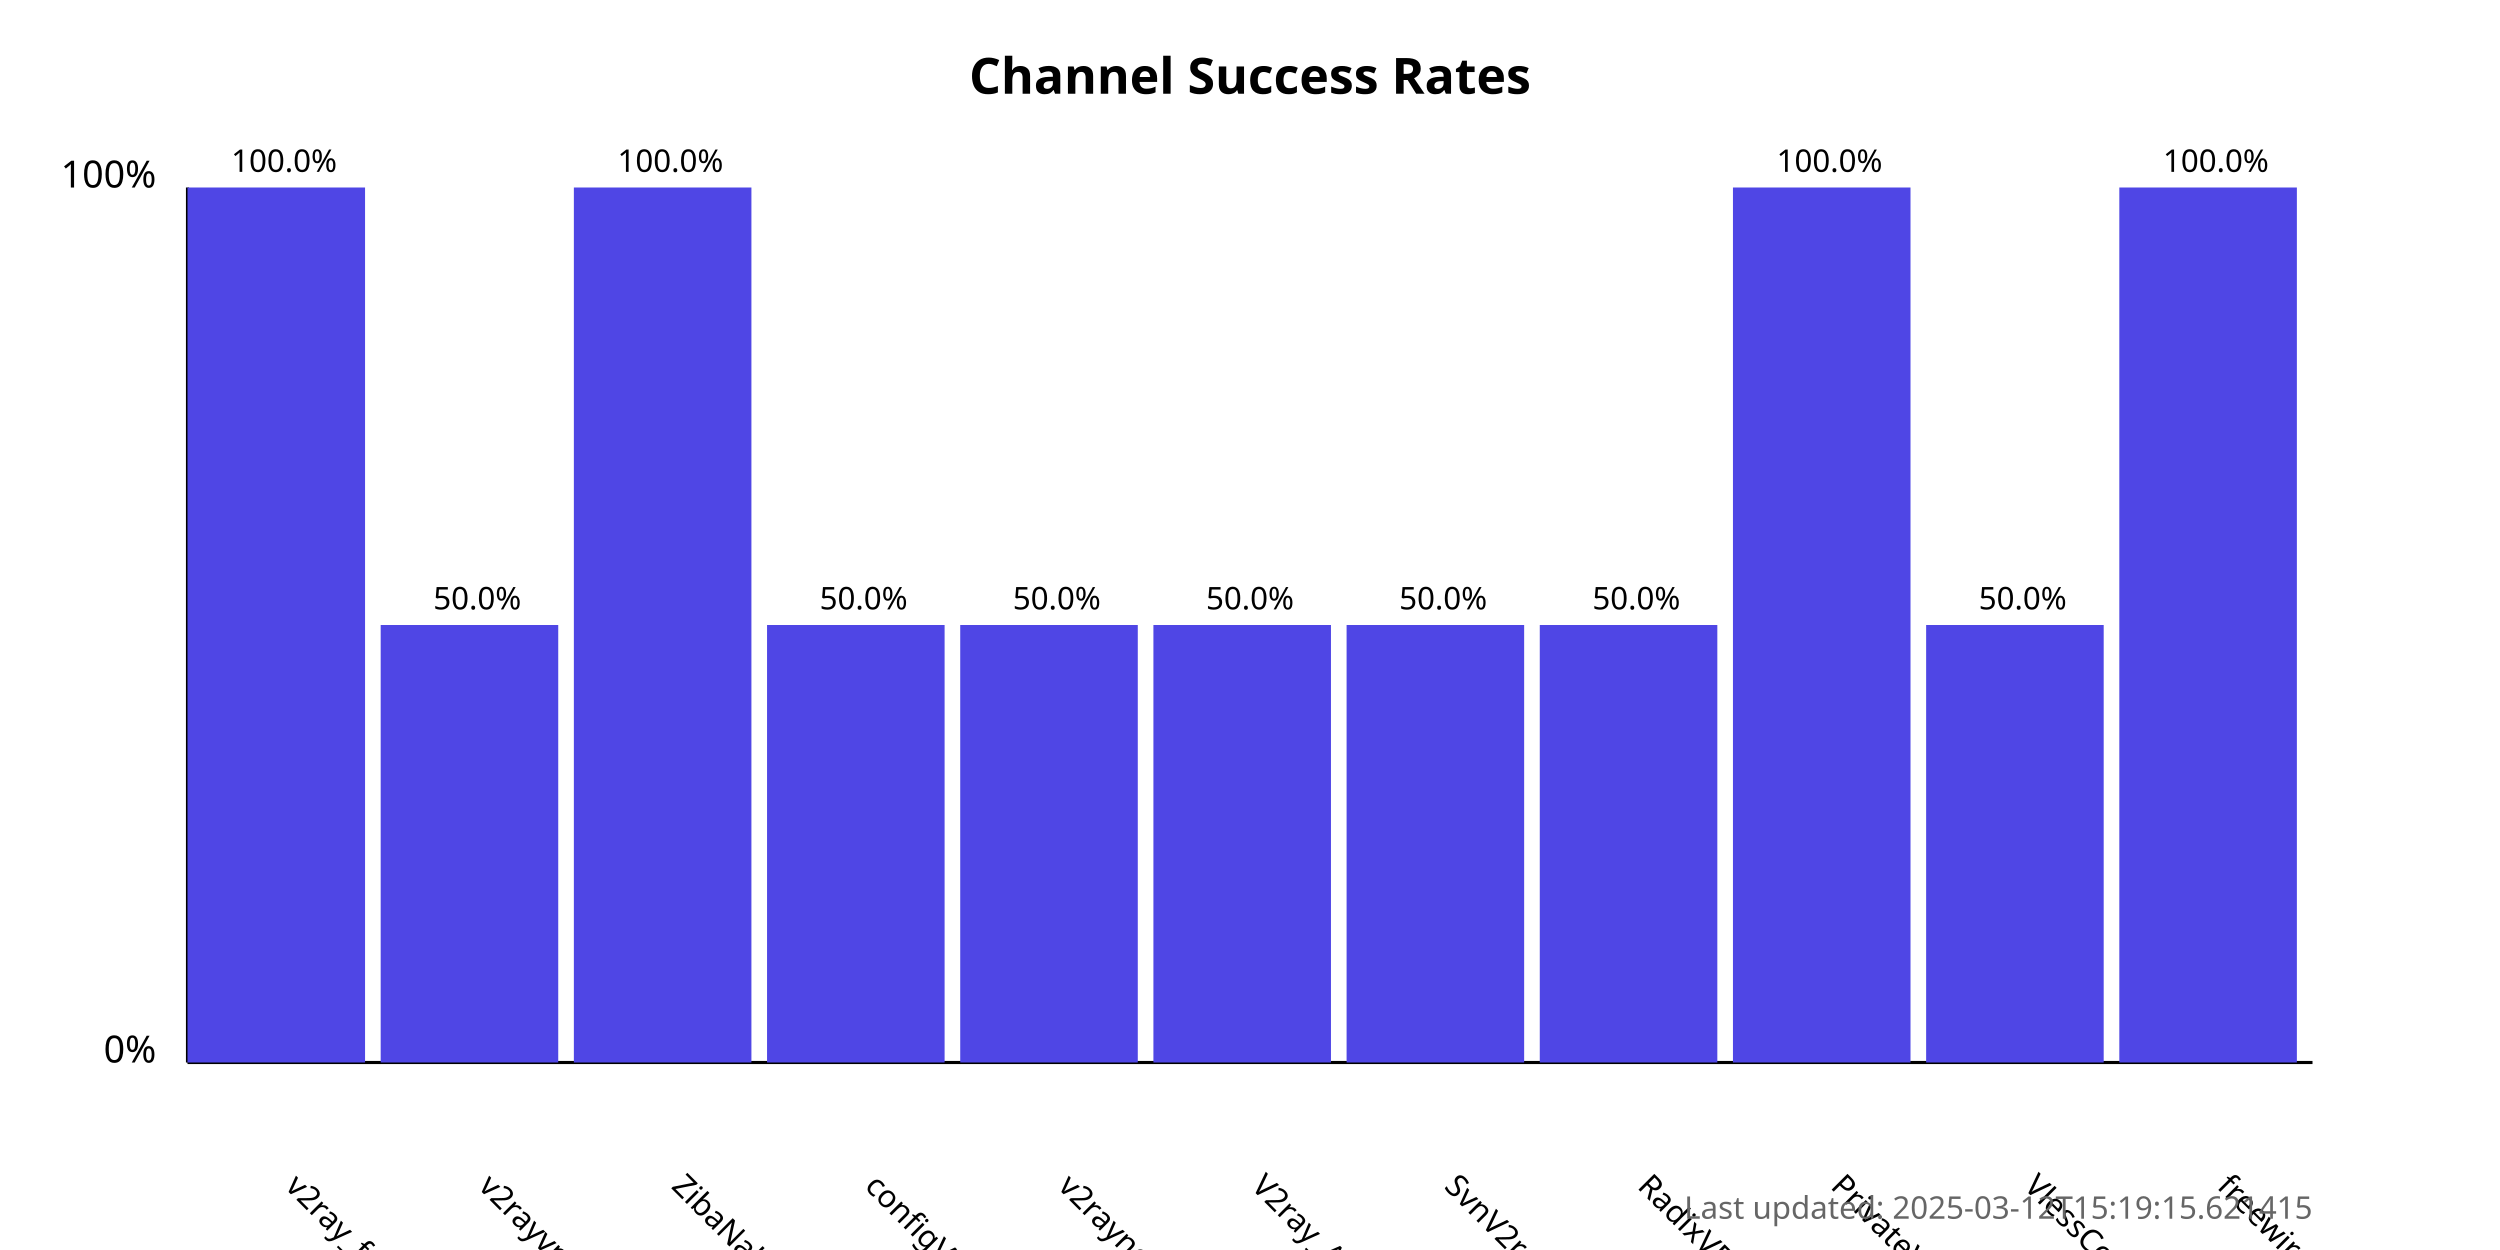
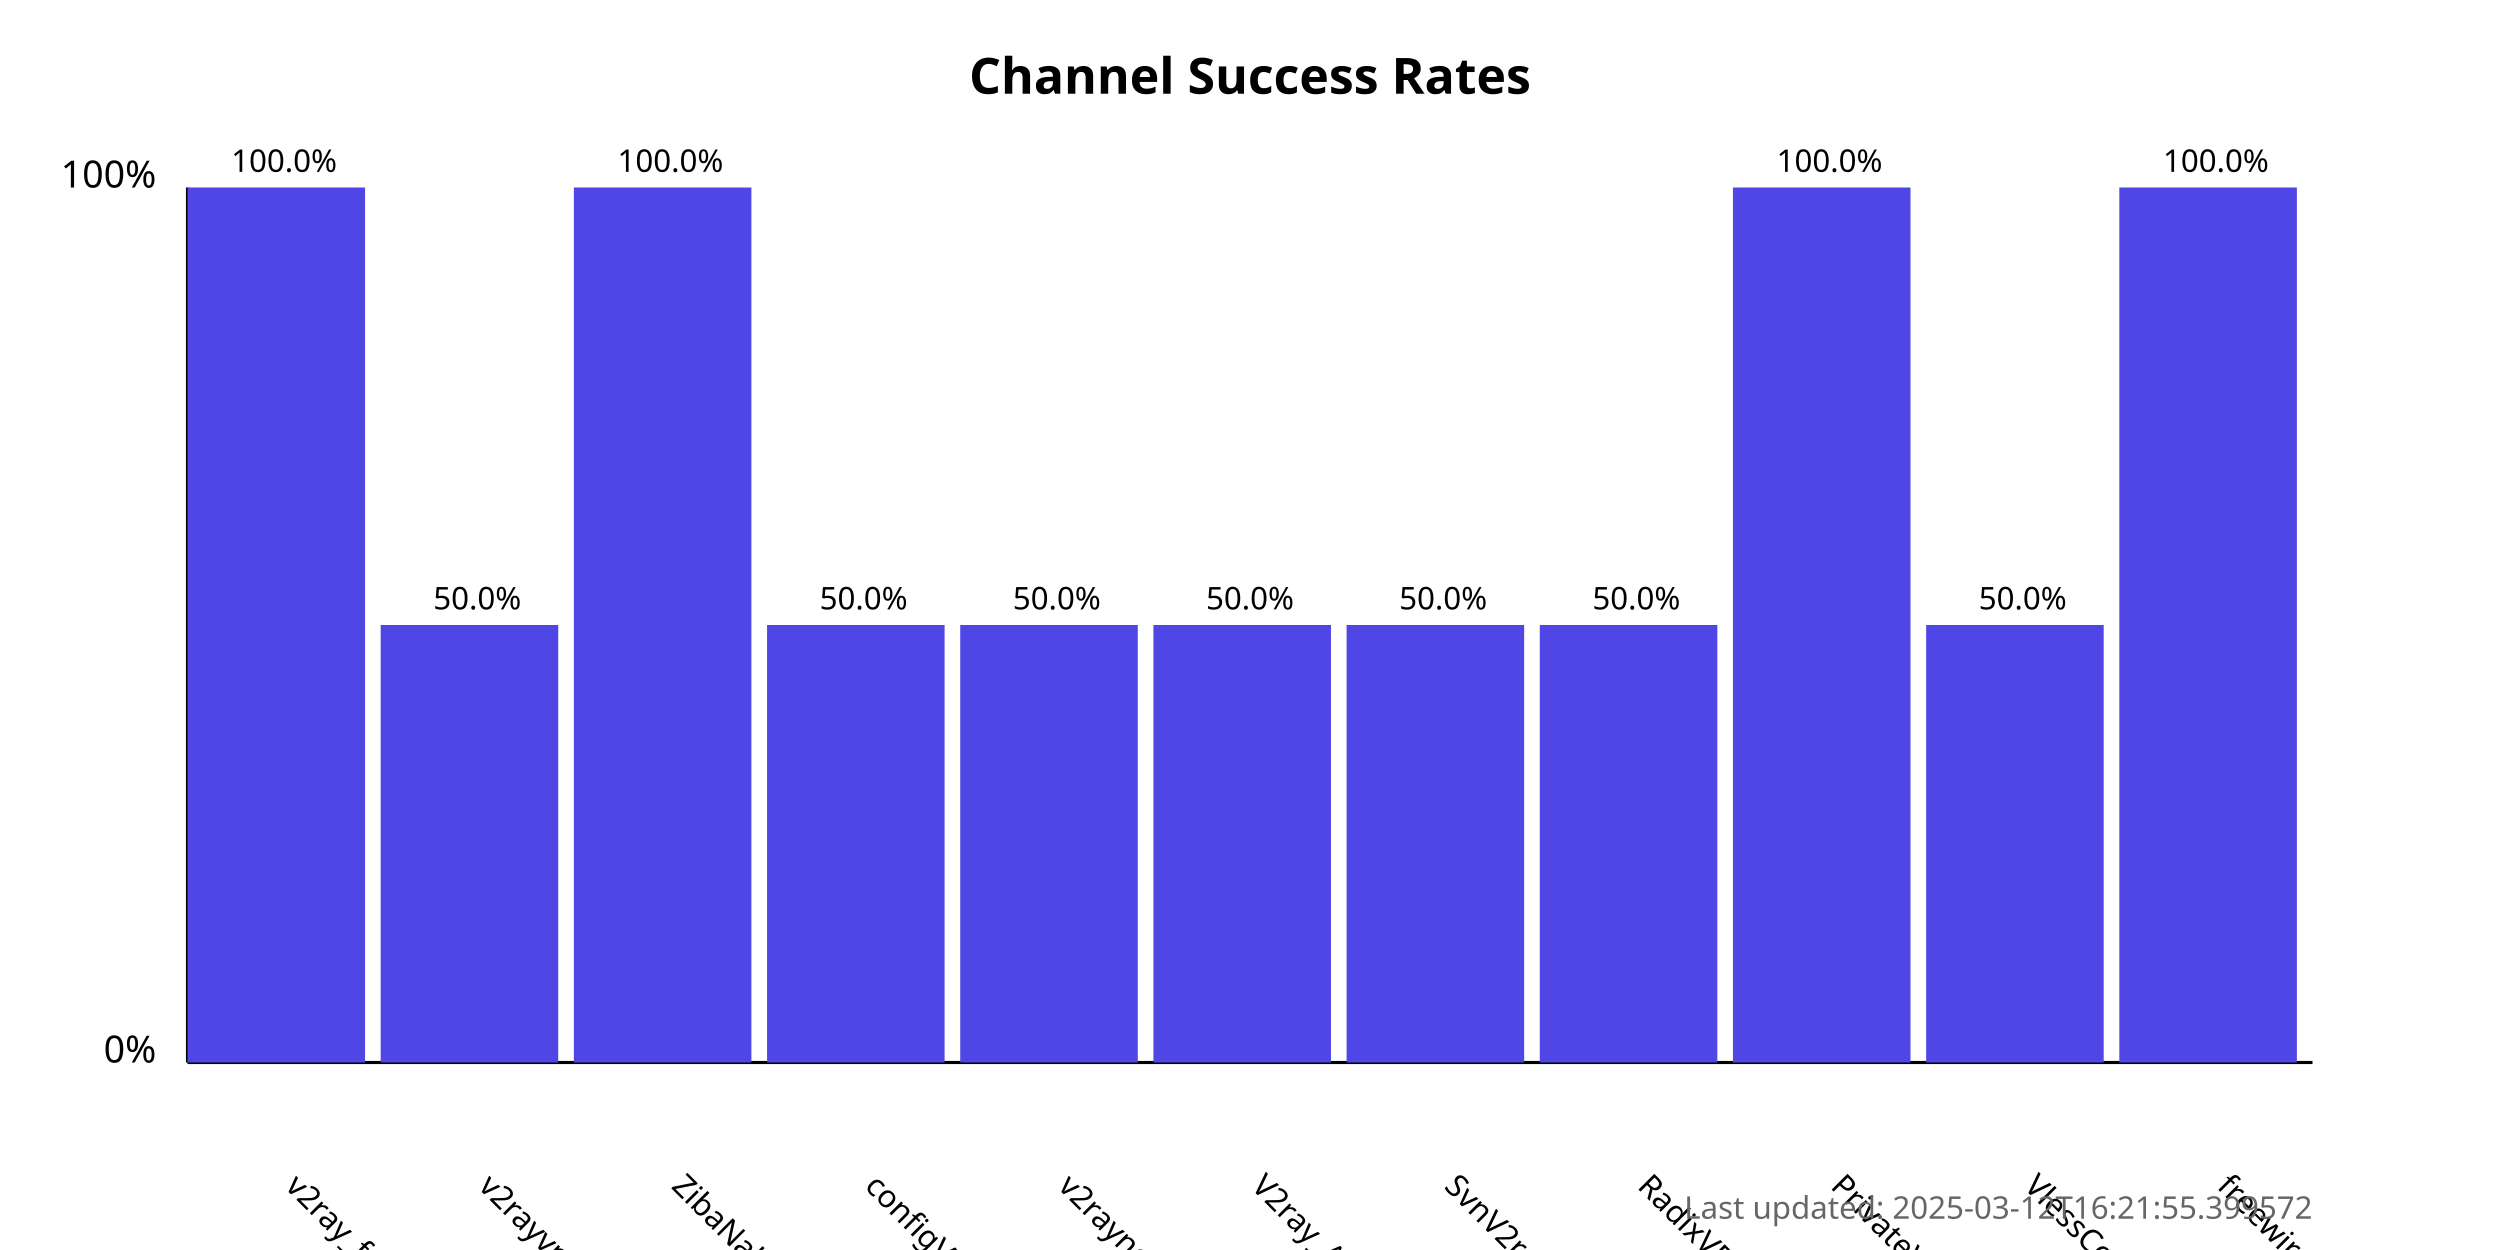
<svg xmlns="http://www.w3.org/2000/svg" width="800" height="400">
  <style>
            .chart-title { font: bold 16px sans-serif; }
            .axis-label { font: 12px sans-serif; }
            .tick-label { font: 10px sans-serif; }
            .bar { fill: #4f46e5; }
            .bar:hover { fill: #6366f1; }
            .timestamp { font: 10px sans-serif; fill: #666; }
        </style>
  <text x="400.0" y="30" text-anchor="middle" class="chart-title">
            Channel Success Rates
        </text>
  <line x1="60" y1="340" x2="60" y2="60" stroke="black" stroke-width="1" />
  <line x1="60" y1="340" x2="740" y2="340" stroke="black" stroke-width="1" />
  <text x="50" y="340" text-anchor="end" class="axis-label">0%</text>
  <text x="50" y="60" text-anchor="end" class="axis-label">100%</text>
  <g>
    <rect x="60" y="60.0" width="56.818" height="280.0" class="bar" />
    <text x="90.909" y="380" transform="rotate(45, 90.90909, 380)" text-anchor="start" class="tick-label">
                v2ray_free_conf
            </text>
    <text x="90.909" y="55.0" text-anchor="middle" class="tick-label">
                100.0%
            </text>
  </g>
  <g>
    <rect x="121.818" y="200.0" width="56.818" height="140.0" class="bar" />
    <text x="152.727" y="380" transform="rotate(45, 152.7273, 380)" text-anchor="start" class="tick-label">
                v2rayvpno
            </text>
    <text x="152.727" y="195.0" text-anchor="middle" class="tick-label">
                50.0%
            </text>
  </g>
  <g>
    <rect x="183.636" y="60.0" width="56.818" height="280.0" class="bar" />
    <text x="214.545" y="380" transform="rotate(45, 214.5455, 380)" text-anchor="start" class="tick-label">
                ZibaNabz
            </text>
    <text x="214.545" y="55.0" text-anchor="middle" class="tick-label">
                100.0%
            </text>
  </g>
  <g>
    <rect x="245.455" y="200.0" width="56.818" height="140.0" class="bar" />
    <text x="276.364" y="380" transform="rotate(45, 276.3636, 380)" text-anchor="start" class="tick-label">
                configV2rayForFree
            </text>
    <text x="276.364" y="195.0" text-anchor="middle" class="tick-label">
                50.0%
            </text>
  </g>
  <g>
    <rect x="307.273" y="200.0" width="56.818" height="140.0" class="bar" />
    <text x="338.182" y="380" transform="rotate(45, 338.1818, 380)" text-anchor="start" class="tick-label">
                v2rayngvpn
            </text>
    <text x="338.182" y="195.0" text-anchor="middle" class="tick-label">
                50.0%
            </text>
  </g>
  <g>
    <rect x="369.091" y="200.0" width="56.818" height="140.0" class="bar" />
    <text x="400.0" y="380" transform="rotate(45, 400.0, 380)" text-anchor="start" class="tick-label">
                V2ray_Alpha
            </text>
    <text x="400.0" y="195.0" text-anchor="middle" class="tick-label">
                50.0%
            </text>
  </g>
  <g>
    <rect x="430.909" y="200.0" width="56.818" height="140.0" class="bar" />
    <text x="461.818" y="380" transform="rotate(45, 461.8182, 380)" text-anchor="start" class="tick-label">
                SvnV2ray
            </text>
    <text x="461.818" y="195.0" text-anchor="middle" class="tick-label">
                50.0%
            </text>
  </g>
  <g>
    <rect x="492.727" y="200.0" width="56.818" height="140.0" class="bar" />
    <text x="523.636" y="380" transform="rotate(45, 523.6364, 380)" text-anchor="start" class="tick-label">
                RadixVPN
            </text>
    <text x="523.636" y="195.0" text-anchor="middle" class="tick-label">
                50.0%
            </text>
  </g>
  <g>
    <rect x="554.545" y="60.0" width="56.818" height="280.0" class="bar" />
    <text x="585.455" y="380" transform="rotate(45, 585.4545, 380)" text-anchor="start" class="tick-label">
                PrivateVPNs
            </text>
    <text x="585.455" y="55.0" text-anchor="middle" class="tick-label">
                100.0%
            </text>
  </g>
  <g>
    <rect x="616.364" y="200.0" width="56.818" height="140.0" class="bar" />
    <text x="647.273" y="380" transform="rotate(45, 647.2727, 380)" text-anchor="start" class="tick-label">
                VlessConfig
            </text>
    <text x="647.273" y="195.0" text-anchor="middle" class="tick-label">
                50.0%
            </text>
  </g>
  <g>
    <rect x="678.182" y="60.0" width="56.818" height="280.0" class="bar" />
    <text x="709.091" y="380" transform="rotate(45, 709.0909, 380)" text-anchor="start" class="tick-label">
                freewireguard
            </text>
    <text x="709.091" y="55.0" text-anchor="middle" class="tick-label">
                100.0%
            </text>
  </g>
  <text x="740" y="390" text-anchor="end" class="timestamp">
-             Last updated: 2025-03-12T15:19:15.621415
+             Last updated: 2025-03-12T16:21:55.399572
        </text>
</svg>
